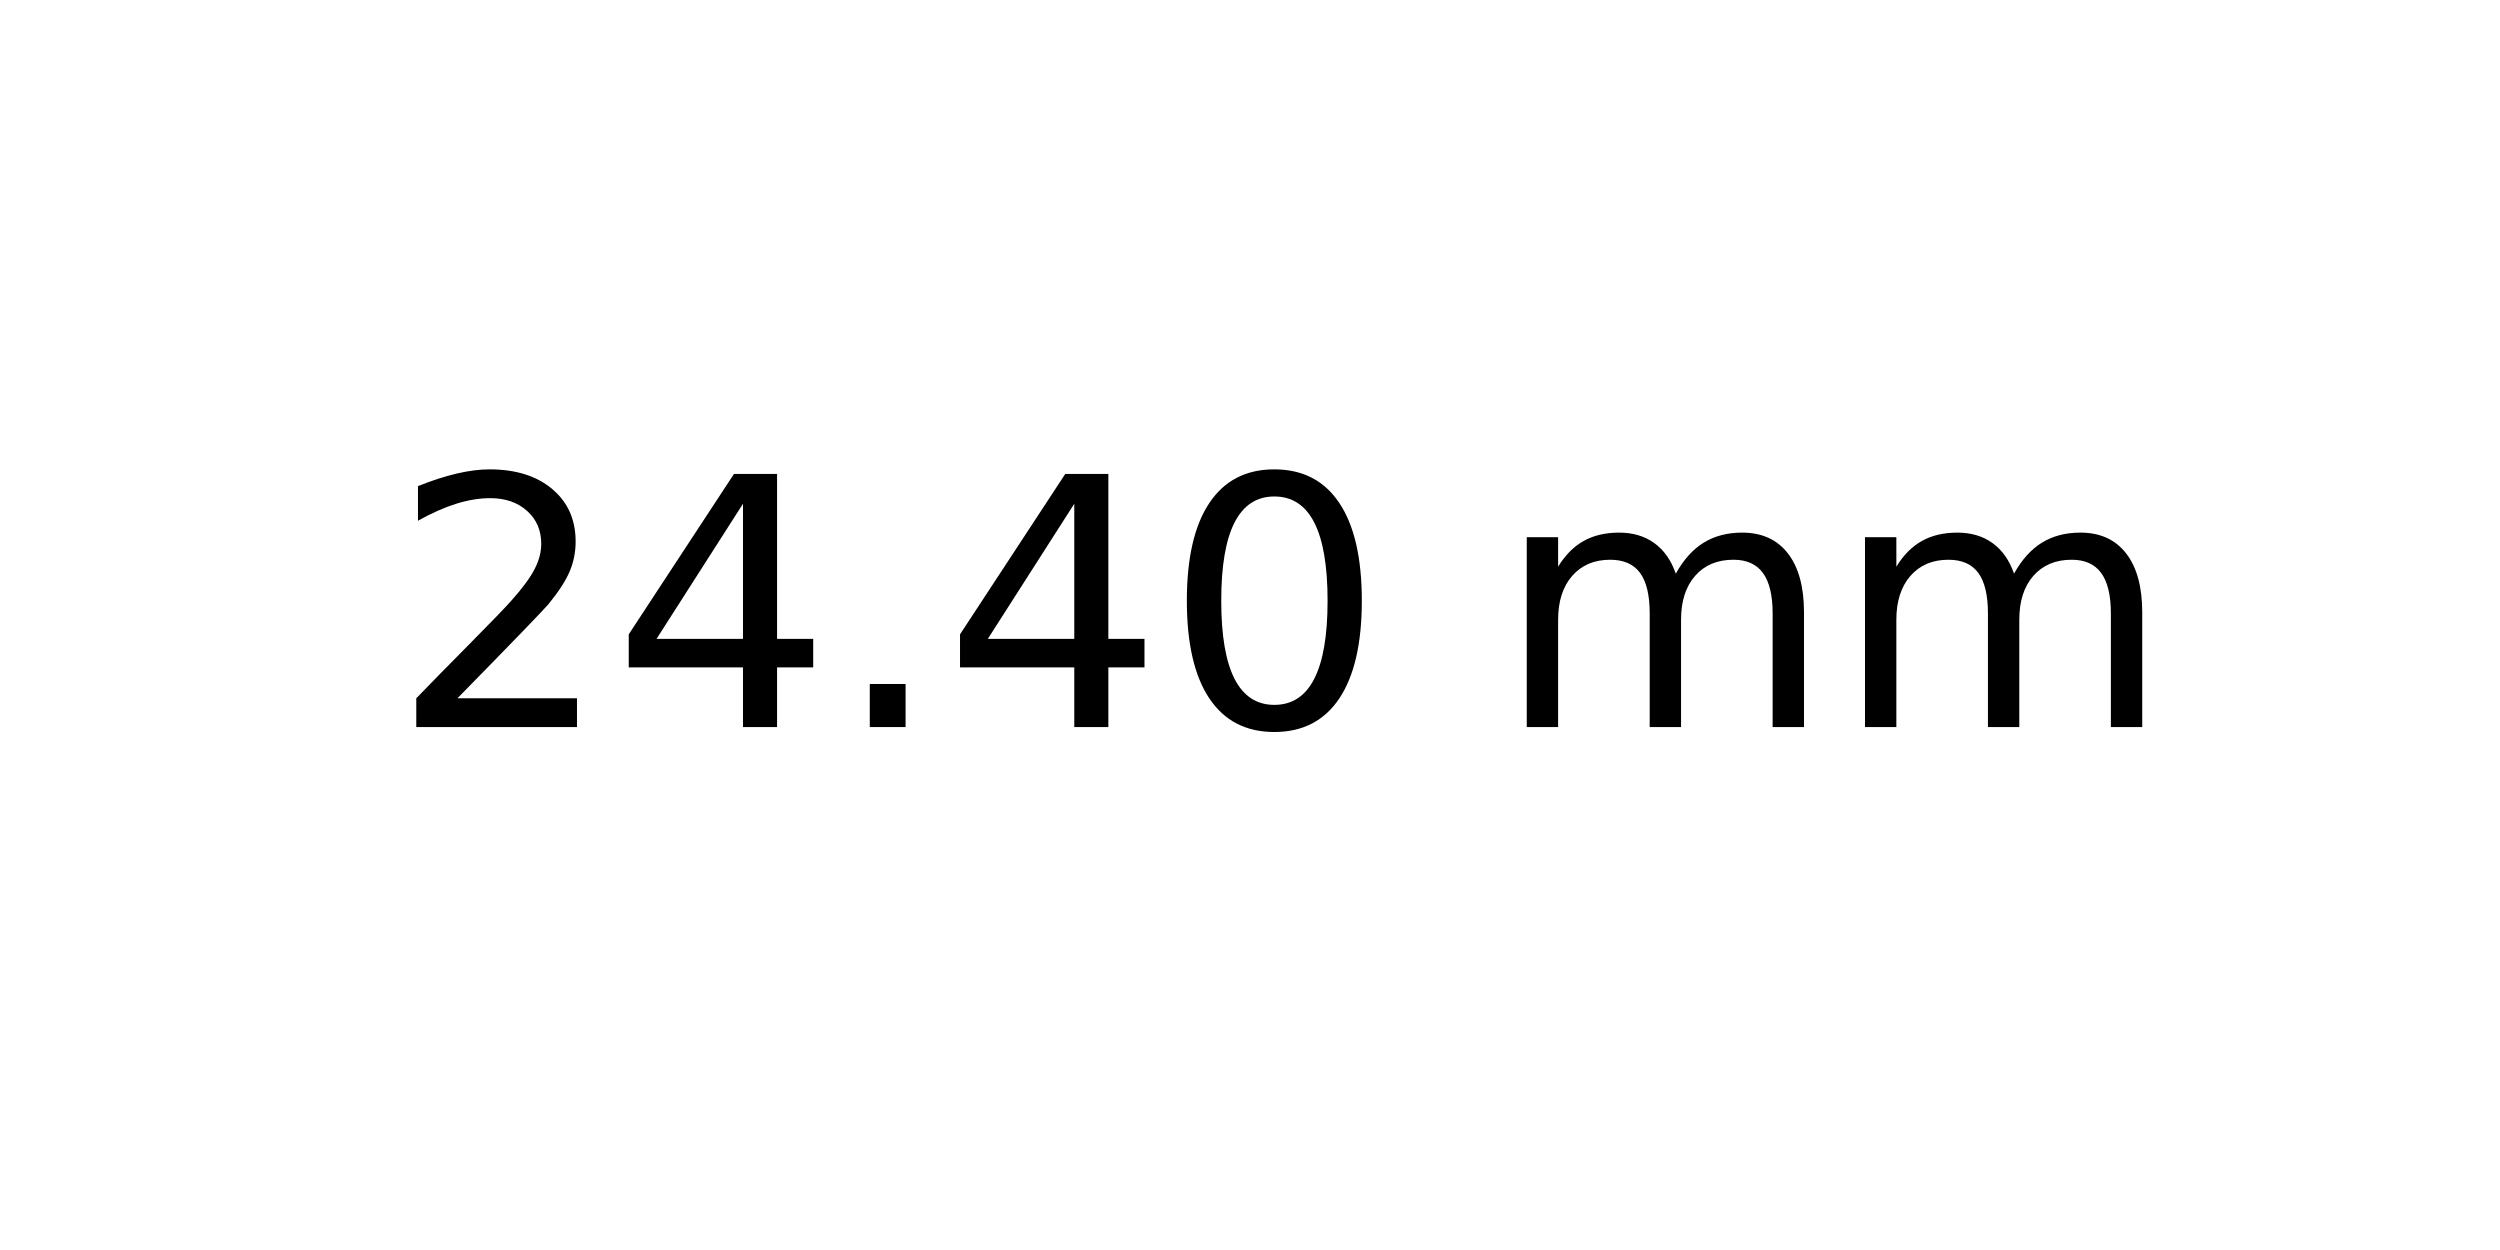
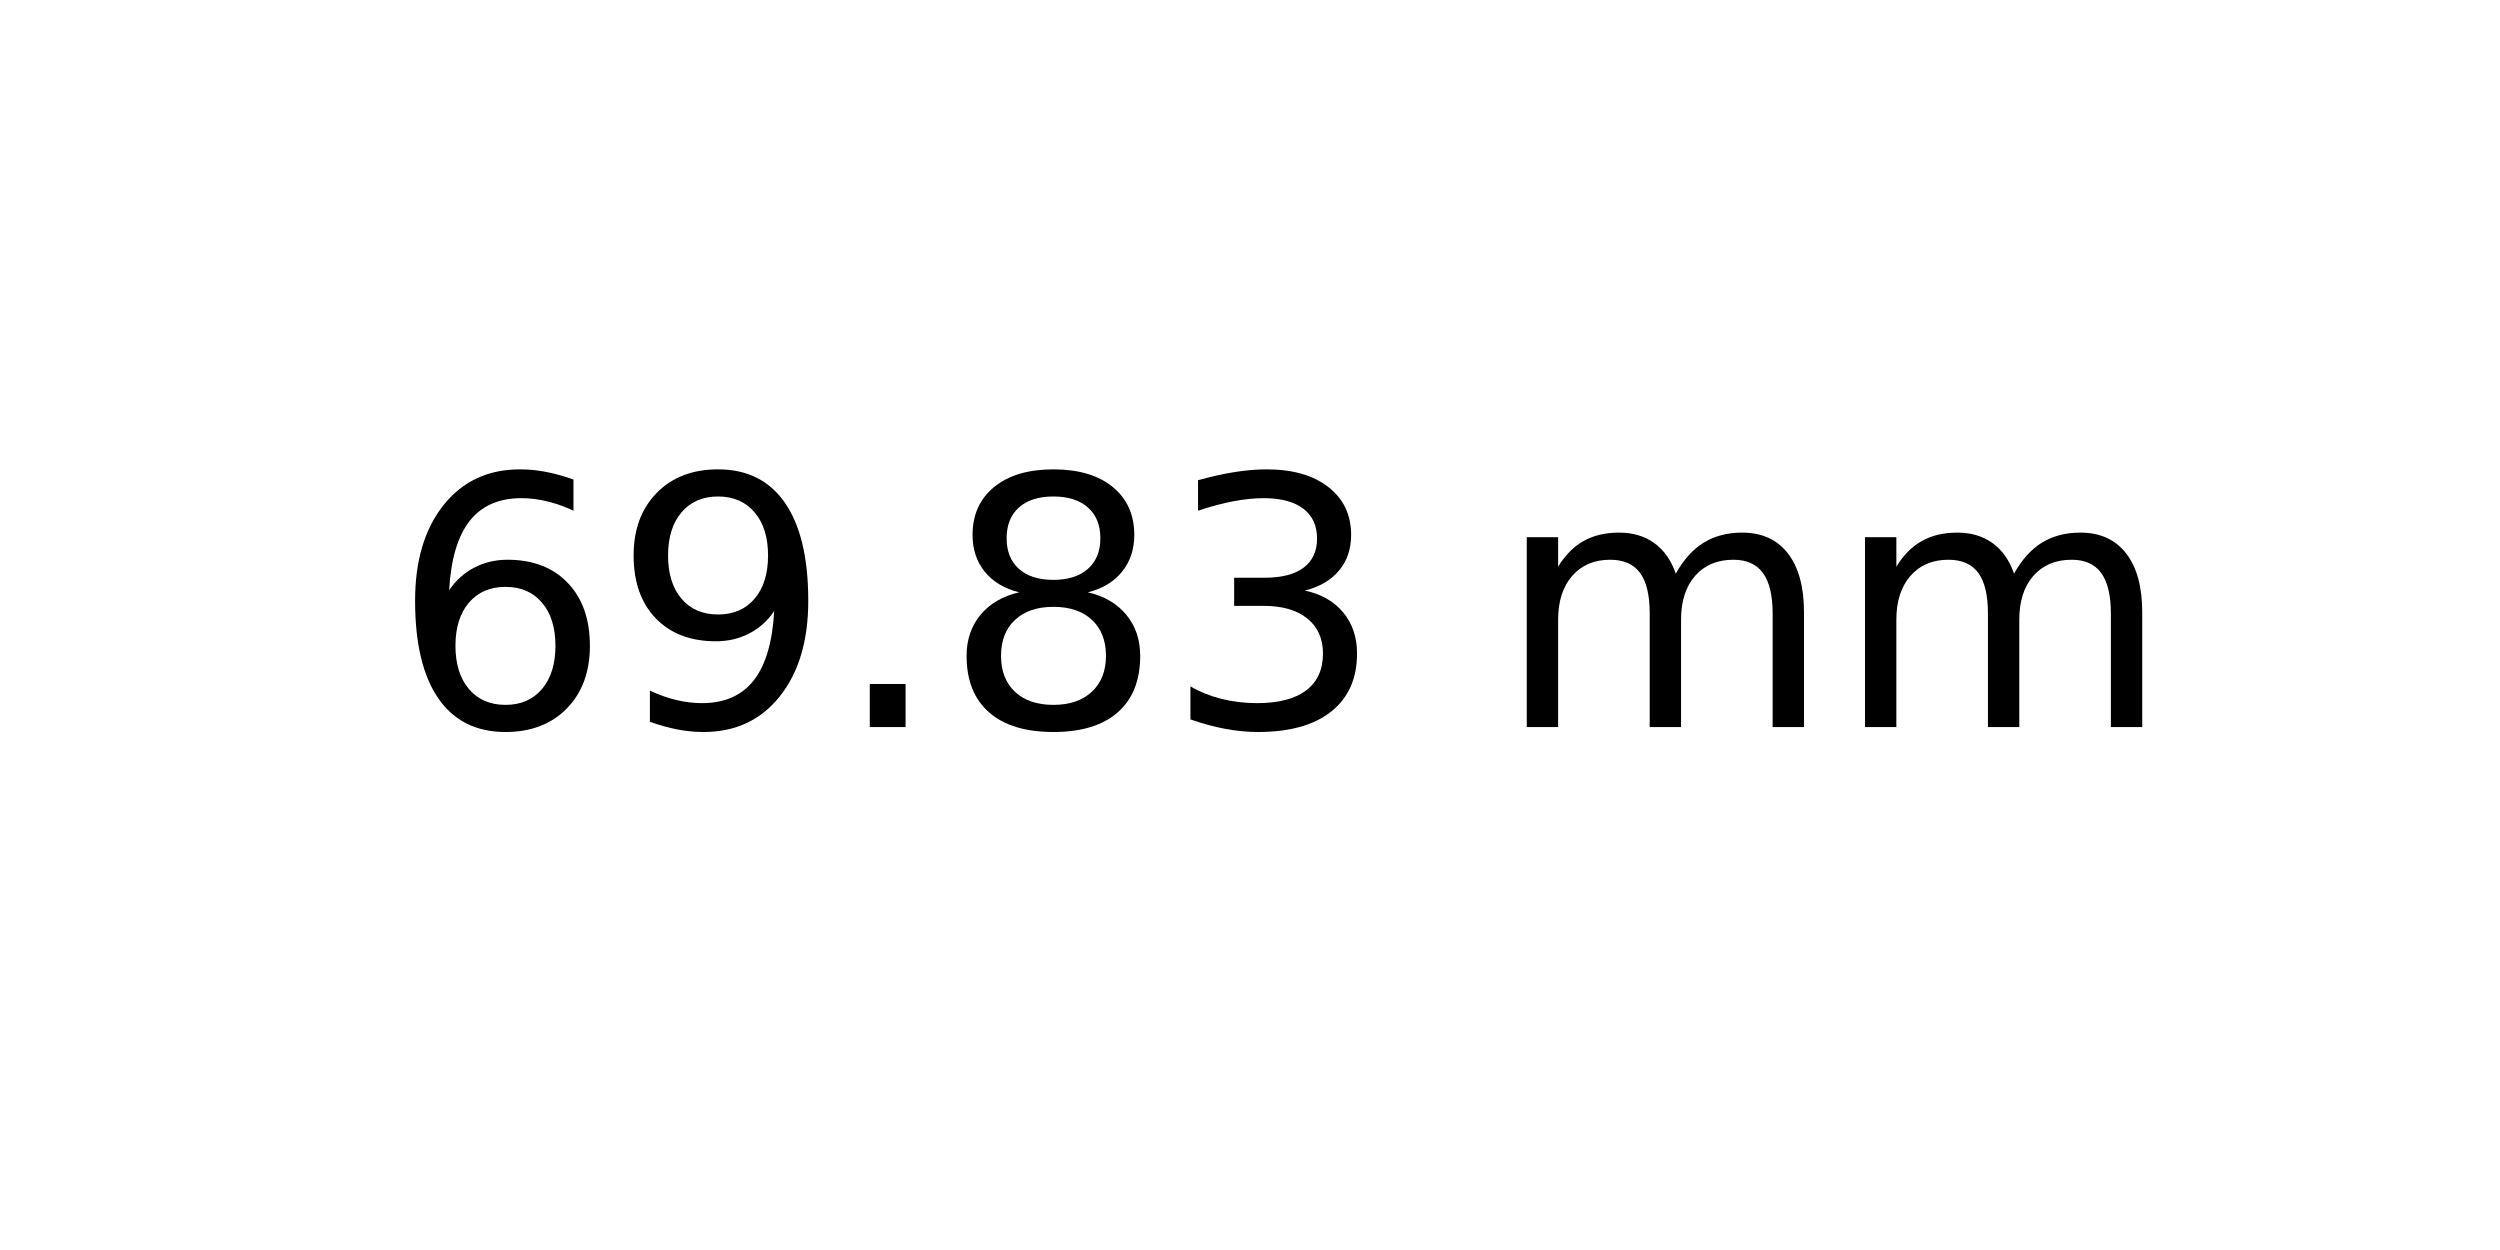
<svg xmlns="http://www.w3.org/2000/svg" xmlns:xlink="http://www.w3.org/1999/xlink" width="72pt" height="36pt" viewBox="0 0 72 36" version="1.1">
  <defs>
    <style type="text/css">*{stroke-linejoin: round; stroke-linecap: butt}</style>
  </defs>
  <g id="figure_1">
    <g id="axes_1">
      <g id="text_1">
        <g transform="translate(11.25625 20.93937) scale(0.1 -0.1)">
          <defs>
-             <path id="DejaVuSans-32" d="M 1228 531  L 3431 531  L 3431 0  L 469 0  L 469 531  Q 828 903 1448 1529  Q 2069 2156 2228 2338  Q 2531 2678 2651 2914  Q 2772 3150 2772 3378  Q 2772 3750 2511 3984  Q 2250 4219 1831 4219  Q 1534 4219 1204 4116  Q 875 4013 500 3803  L 500 4441  Q 881 4594 1212 4672  Q 1544 4750 1819 4750  Q 2544 4750 2975 4387  Q 3406 4025 3406 3419  Q 3406 3131 3298 2873  Q 3191 2616 2906 2266  Q 2828 2175 2409 1742  Q 1991 1309 1228 531  z " transform="scale(0.015625)" />
-             <path id="DejaVuSans-34" d="M 2419 4116  L 825 1625  L 2419 1625  L 2419 4116  z M 2253 4666  L 3047 4666  L 3047 1625  L 3713 1625  L 3713 1100  L 3047 1100  L 3047 0  L 2419 0  L 2419 1100  L 313 1100  L 313 1709  L 2253 4666  z " transform="scale(0.015625)" />
+             <path id="DejaVuSans-36" d="M 2113 2584  Q 1688 2584 1439 2293  Q 1191 2003 1191 1497  Q 1191 994 1439 701  Q 1688 409 2113 409  Q 2538 409 2786 701  Q 3034 994 3034 1497  Q 3034 2003 2786 2293  Q 2538 2584 2113 2584  z M 3366 4563  L 3366 3988  Q 3128 4100 2886 4159  Q 2644 4219 2406 4219  Q 1781 4219 1451 3797  Q 1122 3375 1075 2522  Q 1259 2794 1537 2939  Q 1816 3084 2150 3084  Q 2853 3084 3261 2657  Q 3669 2231 3669 1497  Q 3669 778 3244 343  Q 2819 -91 2113 -91  Q 1303 -91 875 529  Q 447 1150 447 2328  Q 447 3434 972 4092  Q 1497 4750 2381 4750  Q 2619 4750 2861 4703  Q 3103 4656 3366 4563  z " transform="scale(0.015625)" />
+             <path id="DejaVuSans-39" d="M 703 97  L 703 672  Q 941 559 1184 500  Q 1428 441 1663 441  Q 2288 441 2617 861  Q 2947 1281 2994 2138  Q 2813 1869 2534 1725  Q 2256 1581 1919 1581  Q 1219 1581 811 2004  Q 403 2428 403 3163  Q 403 3881 828 4315  Q 1253 4750 1959 4750  Q 2769 4750 3195 4129  Q 3622 3509 3622 2328  Q 3622 1225 3098 567  Q 2575 -91 1691 -91  Q 1453 -91 1209 -44  Q 966 3 703 97  z M 1959 2075  Q 2384 2075 2632 2365  Q 2881 2656 2881 3163  Q 2881 3666 2632 3958  Q 2384 4250 1959 4250  Q 1534 4250 1286 3958  Q 1038 3666 1038 3163  Q 1038 2656 1286 2365  Q 1534 2075 1959 2075  z " transform="scale(0.015625)" />
            <path id="DejaVuSans-2e" d="M 684 794  L 1344 794  L 1344 0  L 684 0  L 684 794  z " transform="scale(0.015625)" />
-             <path id="DejaVuSans-30" d="M 2034 4250  Q 1547 4250 1301 3770  Q 1056 3291 1056 2328  Q 1056 1369 1301 889  Q 1547 409 2034 409  Q 2525 409 2770 889  Q 3016 1369 3016 2328  Q 3016 3291 2770 3770  Q 2525 4250 2034 4250  z M 2034 4750  Q 2819 4750 3233 4129  Q 3647 3509 3647 2328  Q 3647 1150 3233 529  Q 2819 -91 2034 -91  Q 1250 -91 836 529  Q 422 1150 422 2328  Q 422 3509 836 4129  Q 1250 4750 2034 4750  z " transform="scale(0.015625)" />
+             <path id="DejaVuSans-38" d="M 2034 2216  Q 1584 2216 1326 1975  Q 1069 1734 1069 1313  Q 1069 891 1326 650  Q 1584 409 2034 409  Q 2484 409 2743 651  Q 3003 894 3003 1313  Q 3003 1734 2745 1975  Q 2488 2216 2034 2216  z M 1403 2484  Q 997 2584 770 2862  Q 544 3141 544 3541  Q 544 4100 942 4425  Q 1341 4750 2034 4750  Q 2731 4750 3128 4425  Q 3525 4100 3525 3541  Q 3525 3141 3298 2862  Q 3072 2584 2669 2484  Q 3125 2378 3379 2068  Q 3634 1759 3634 1313  Q 3634 634 3220 271  Q 2806 -91 2034 -91  Q 1263 -91 848 271  Q 434 634 434 1313  Q 434 1759 690 2068  Q 947 2378 1403 2484  z M 1172 3481  Q 1172 3119 1398 2916  Q 1625 2713 2034 2713  Q 2441 2713 2670 2916  Q 2900 3119 2900 3481  Q 2900 3844 2670 4047  Q 2441 4250 2034 4250  Q 1625 4250 1398 4047  Q 1172 3844 1172 3481  z " transform="scale(0.015625)" />
+             <path id="DejaVuSans-33" d="M 2597 2516  Q 3050 2419 3304 2112  Q 3559 1806 3559 1356  Q 3559 666 3084 287  Q 2609 -91 1734 -91  Q 1441 -91 1130 -33  Q 819 25 488 141  L 488 750  Q 750 597 1062 519  Q 1375 441 1716 441  Q 2309 441 2620 675  Q 2931 909 2931 1356  Q 2931 1769 2642 2001  Q 2353 2234 1838 2234  L 1294 2234  L 1294 2753  L 1863 2753  Q 2328 2753 2575 2939  Q 2822 3125 2822 3475  Q 2822 3834 2567 4026  Q 2313 4219 1838 4219  Q 1578 4219 1281 4162  Q 984 4106 628 3988  L 628 4550  Q 988 4650 1302 4700  Q 1616 4750 1894 4750  Q 2613 4750 3031 4423  Q 3450 4097 3450 3541  Q 3450 3153 3228 2886  Q 3006 2619 2597 2516  z " transform="scale(0.015625)" />
            <path id="DejaVuSans-20" transform="scale(0.015625)" />
            <path id="DejaVuSans-6d" d="M 3328 2828  Q 3544 3216 3844 3400  Q 4144 3584 4550 3584  Q 5097 3584 5394 3201  Q 5691 2819 5691 2113  L 5691 0  L 5113 0  L 5113 2094  Q 5113 2597 4934 2840  Q 4756 3084 4391 3084  Q 3944 3084 3684 2787  Q 3425 2491 3425 1978  L 3425 0  L 2847 0  L 2847 2094  Q 2847 2600 2669 2842  Q 2491 3084 2119 3084  Q 1678 3084 1418 2786  Q 1159 2488 1159 1978  L 1159 0  L 581 0  L 581 3500  L 1159 3500  L 1159 2956  Q 1356 3278 1631 3431  Q 1906 3584 2284 3584  Q 2666 3584 2933 3390  Q 3200 3197 3328 2828  z " transform="scale(0.015625)" />
          </defs>
-           <use xlink:href="#DejaVuSans-32" />
-           <use xlink:href="#DejaVuSans-34" x="63.623" />
+           <use xlink:href="#DejaVuSans-36" />
+           <use xlink:href="#DejaVuSans-39" x="63.623" />
          <use xlink:href="#DejaVuSans-2e" x="127.246" />
-           <use xlink:href="#DejaVuSans-34" x="159.033" />
-           <use xlink:href="#DejaVuSans-30" x="222.656" />
+           <use xlink:href="#DejaVuSans-38" x="159.033" />
+           <use xlink:href="#DejaVuSans-33" x="222.656" />
          <use xlink:href="#DejaVuSans-20" x="286.279" />
          <use xlink:href="#DejaVuSans-6d" x="318.066" />
          <use xlink:href="#DejaVuSans-6d" x="415.479" />
        </g>
      </g>
    </g>
  </g>
</svg>
